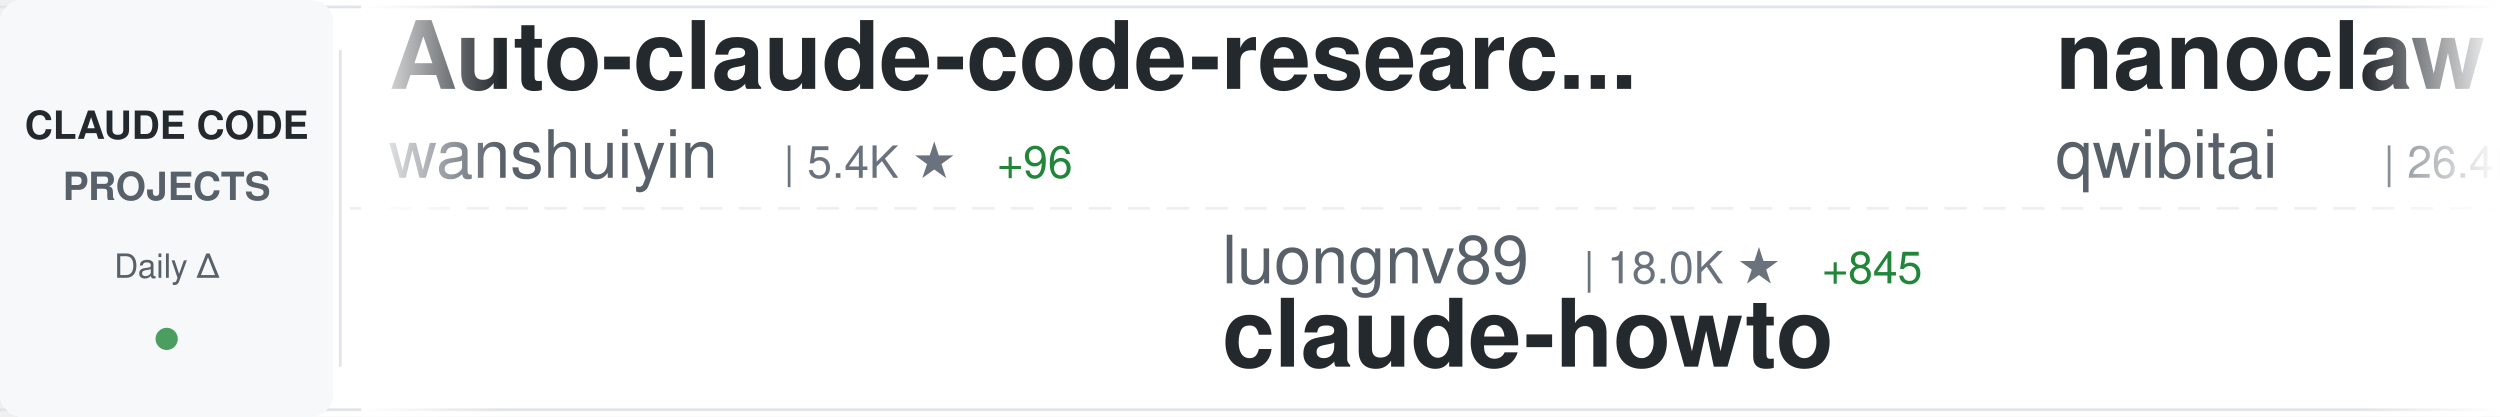
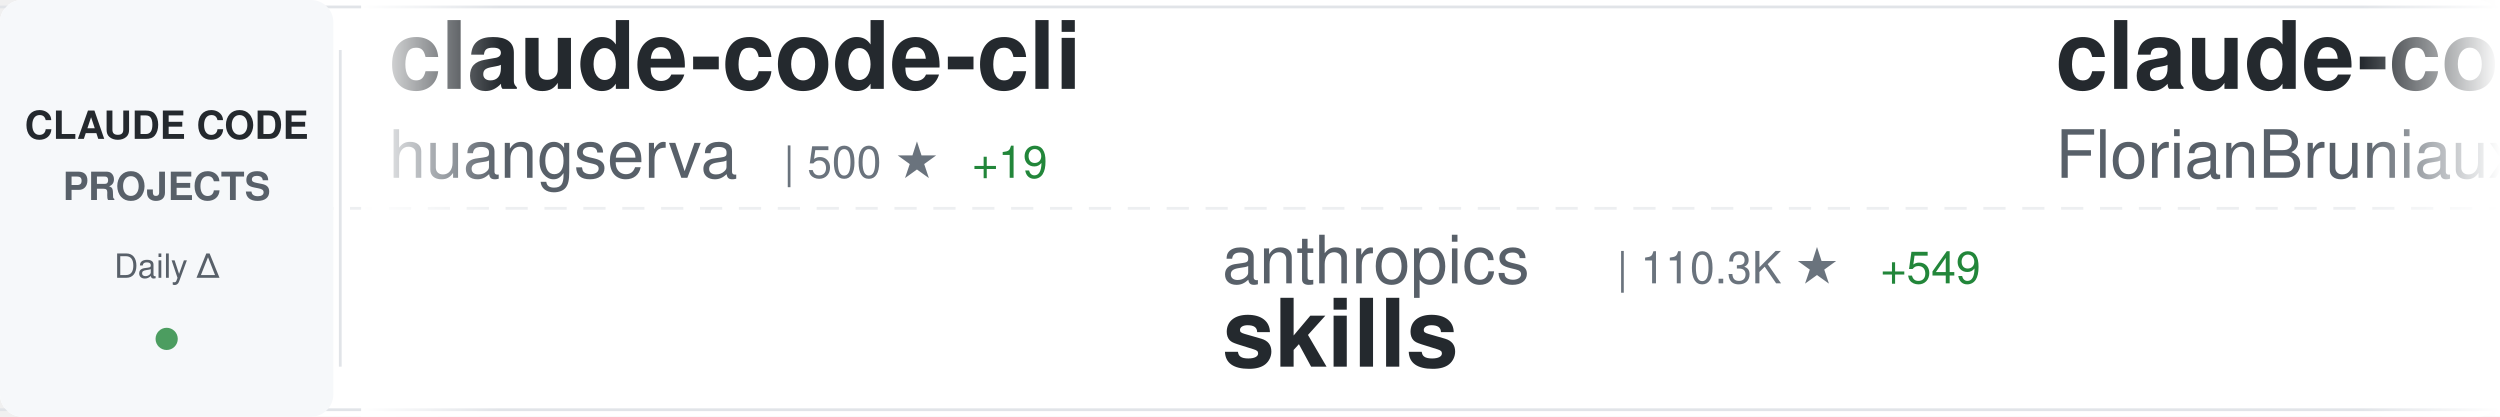
<svg xmlns="http://www.w3.org/2000/svg" width="900" height="150">
  <defs>
    <linearGradient id="awesomeLeftFade" x1="0%" y1="0%" x2="100%" y2="0%">
      <stop offset="0%" style="stop-color:#ffffff;stop-opacity:1" />
      <stop offset="100%" style="stop-color:#ffffff;stop-opacity:0" />
    </linearGradient>
    <linearGradient id="awesomeRightFade" x1="0%" y1="0%" x2="100%" y2="0%">
      <stop offset="0%" style="stop-color:#ffffff;stop-opacity:0" />
      <stop offset="100%" style="stop-color:#ffffff;stop-opacity:1" />
    </linearGradient>
  </defs>
  <rect width="900" height="150" fill="#ffffff" rx="8" />
  <rect x="0" y="2" width="900" height="1" fill="#e1e4e8" />
  <rect x="0" y="147" width="900" height="1" fill="#e1e4e8" />
  <line x1="0" y1="75" x2="900" y2="75" stroke="#e1e4e8" stroke-width="1" stroke-dasharray="8 6" opacity="0.6" />
  <rect x="0" y="0" width="120" height="150" fill="#f6f8fa" rx="8" />
  <text x="60" y="50" font-family="-apple-system, BlinkMacSystemFont, 'Segoe UI', Helvetica, Arial, sans-serif" font-size="14" font-weight="600" fill="#24292e" text-anchor="middle">CLAUDE CODE</text>
  <text x="60" y="72" font-family="-apple-system, BlinkMacSystemFont, 'Segoe UI', Helvetica, Arial, sans-serif" font-size="14" font-weight="600" fill="#586069" text-anchor="middle">PROJECTS</text>
  <text x="60" y="100" font-family="-apple-system, BlinkMacSystemFont, 'Segoe UI', Helvetica, Arial, sans-serif" font-size="12" font-weight="500" fill="#586069" text-anchor="middle">Daily Δ</text>
  <circle cx="60" cy="122" r="4" fill="#22863a" opacity="0.8" />
  <rect x="122" y="18" width="1" height="114" fill="#e1e4e8" />
  <clipPath id="awesomeTickerClip">
    <rect x="130" y="0" width="770" height="150" />
  </clipPath>
  <g clip-path="url(#awesomeTickerClip)">
    <g id="awesomeTickerItems">
      <animateTransform attributeName="transform" attributeType="XML" type="translate" from="0 0" to="-3000 0" dur="54s" repeatCount="indefinite" />
      <g transform="translate(0, 0)">
-         <text x="140" y="32" font-family="-apple-system, BlinkMacSystemFont, 'Segoe UI', Helvetica, Arial, sans-serif" font-size="34" font-weight="600" fill="#24292e">Auto-claude-code-researc...</text>
-         <text x="140" y="64" font-family="-apple-system, BlinkMacSystemFont, 'Segoe UI', Helvetica, Arial, sans-serif" font-size="24" font-weight="400" fill="#586069">wanshuiyin</text>
-         <text x="282" y="64" font-family="-apple-system, BlinkMacSystemFont, 'Segoe UI', Helvetica, Arial, sans-serif" font-size="16" font-weight="500" fill="#6a737d">| 5.4K ★</text>
-         <text x="359" y="64" font-family="-apple-system, BlinkMacSystemFont, 'Segoe UI', Helvetica, Arial, sans-serif" font-size="16" font-weight="500" fill="#22863a"> +96</text>
+         <text x="140" y="32" font-family="-apple-system, BlinkMacSystemFont, 'Segoe UI', Helvetica, Arial, sans-serif" font-size="34" font-weight="600" fill="#24292e">claude-code-cli</text>
+         <text x="140" y="64" font-family="-apple-system, BlinkMacSystemFont, 'Segoe UI', Helvetica, Arial, sans-serif" font-size="24" font-weight="400" fill="#586069">huangserva</text>
+         <text x="282" y="64" font-family="-apple-system, BlinkMacSystemFont, 'Segoe UI', Helvetica, Arial, sans-serif" font-size="16" font-weight="500" fill="#6a737d">| 500 ★</text>
+         <text x="350" y="64" font-family="-apple-system, BlinkMacSystemFont, 'Segoe UI', Helvetica, Arial, sans-serif" font-size="16" font-weight="500" fill="#22863a"> +19</text>
      </g>
      <g transform="translate(300, 0)">
-         <text x="140" y="102" font-family="-apple-system, BlinkMacSystemFont, 'Segoe UI', Helvetica, Arial, sans-serif" font-size="24" font-weight="400" fill="#586069">luongnv89</text>
-         <text x="270" y="102" font-family="-apple-system, BlinkMacSystemFont, 'Segoe UI', Helvetica, Arial, sans-serif" font-size="16" font-weight="500" fill="#6a737d">| 18.0K ★</text>
-         <text x="356" y="102" font-family="-apple-system, BlinkMacSystemFont, 'Segoe UI', Helvetica, Arial, sans-serif" font-size="16" font-weight="500" fill="#22863a"> +845</text>
-         <text x="140" y="132" font-family="-apple-system, BlinkMacSystemFont, 'Segoe UI', Helvetica, Arial, sans-serif" font-size="34" font-weight="600" fill="#24292e">claude-howto</text>
+         <text x="140" y="102" font-family="-apple-system, BlinkMacSystemFont, 'Segoe UI', Helvetica, Arial, sans-serif" font-size="24" font-weight="400" fill="#586069">anthropics</text>
+         <text x="282" y="102" font-family="-apple-system, BlinkMacSystemFont, 'Segoe UI', Helvetica, Arial, sans-serif" font-size="16" font-weight="500" fill="#6a737d">| 110.3K ★</text>
+         <text x="377" y="102" font-family="-apple-system, BlinkMacSystemFont, 'Segoe UI', Helvetica, Arial, sans-serif" font-size="16" font-weight="500" fill="#22863a"> +549</text>
+         <text x="140" y="132" font-family="-apple-system, BlinkMacSystemFont, 'Segoe UI', Helvetica, Arial, sans-serif" font-size="34" font-weight="600" fill="#24292e">skills</text>
      </g>
      <g transform="translate(600, 0)">
-         <text x="140" y="32" font-family="-apple-system, BlinkMacSystemFont, 'Segoe UI', Helvetica, Arial, sans-serif" font-size="34" font-weight="600" fill="#24292e">nanoclaw</text>
-         <text x="140" y="64" font-family="-apple-system, BlinkMacSystemFont, 'Segoe UI', Helvetica, Arial, sans-serif" font-size="24" font-weight="400" fill="#586069">qwibitai</text>
-         <text x="258" y="64" font-family="-apple-system, BlinkMacSystemFont, 'Segoe UI', Helvetica, Arial, sans-serif" font-size="16" font-weight="500" fill="#6a737d">| 26.4K ★</text>
-         <text x="344" y="64" font-family="-apple-system, BlinkMacSystemFont, 'Segoe UI', Helvetica, Arial, sans-serif" font-size="16" font-weight="500" fill="#22863a"> +94</text>
+         <text x="140" y="32" font-family="-apple-system, BlinkMacSystemFont, 'Segoe UI', Helvetica, Arial, sans-serif" font-size="34" font-weight="600" fill="#24292e">claude-code-ultimate-gui...</text>
+         <text x="140" y="64" font-family="-apple-system, BlinkMacSystemFont, 'Segoe UI', Helvetica, Arial, sans-serif" font-size="24" font-weight="400" fill="#586069">FlorianBruniaux</text>
+         <text x="342" y="64" font-family="-apple-system, BlinkMacSystemFont, 'Segoe UI', Helvetica, Arial, sans-serif" font-size="16" font-weight="500" fill="#6a737d">| 2.9K ★</text>
+         <text x="419" y="64" font-family="-apple-system, BlinkMacSystemFont, 'Segoe UI', Helvetica, Arial, sans-serif" font-size="16" font-weight="500" fill="#22863a"> +54</text>
      </g>
      <g transform="translate(900, 0)">
-         <text x="140" y="102" font-family="-apple-system, BlinkMacSystemFont, 'Segoe UI', Helvetica, Arial, sans-serif" font-size="24" font-weight="400" fill="#586069">Donchitos</text>
-         <text x="270" y="102" font-family="-apple-system, BlinkMacSystemFont, 'Segoe UI', Helvetica, Arial, sans-serif" font-size="16" font-weight="500" fill="#6a737d">| 8.1K ★</text>
-         <text x="347" y="102" font-family="-apple-system, BlinkMacSystemFont, 'Segoe UI', Helvetica, Arial, sans-serif" font-size="16" font-weight="500" fill="#22863a"> +100</text>
-         <text x="140" y="132" font-family="-apple-system, BlinkMacSystemFont, 'Segoe UI', Helvetica, Arial, sans-serif" font-size="34" font-weight="600" fill="#24292e">Claude-Code-Game-Studios</text>
+         <text x="140" y="102" font-family="-apple-system, BlinkMacSystemFont, 'Segoe UI', Helvetica, Arial, sans-serif" font-size="24" font-weight="400" fill="#586069">luyao618</text>
+         <text x="258" y="102" font-family="-apple-system, BlinkMacSystemFont, 'Segoe UI', Helvetica, Arial, sans-serif" font-size="16" font-weight="500" fill="#6a737d">| 852 ★</text>
+         <text x="326" y="102" font-family="-apple-system, BlinkMacSystemFont, 'Segoe UI', Helvetica, Arial, sans-serif" font-size="16" font-weight="500" fill="#22863a"> +122</text>
+         <text x="140" y="132" font-family="-apple-system, BlinkMacSystemFont, 'Segoe UI', Helvetica, Arial, sans-serif" font-size="34" font-weight="600" fill="#24292e">Claude-Code-Source-Study</text>
      </g>
      <g transform="translate(1200, 0)">
-         <text x="140" y="32" font-family="-apple-system, BlinkMacSystemFont, 'Segoe UI', Helvetica, Arial, sans-serif" font-size="34" font-weight="600" fill="#24292e">claude-code-source</text>
-         <text x="140" y="64" font-family="-apple-system, BlinkMacSystemFont, 'Segoe UI', Helvetica, Arial, sans-serif" font-size="24" font-weight="400" fill="#586069">hangsman</text>
-         <text x="258" y="64" font-family="-apple-system, BlinkMacSystemFont, 'Segoe UI', Helvetica, Arial, sans-serif" font-size="16" font-weight="500" fill="#6a737d">| 711 ★</text>
-         <text x="326" y="64" font-family="-apple-system, BlinkMacSystemFont, 'Segoe UI', Helvetica, Arial, sans-serif" font-size="16" font-weight="500" fill="#22863a"> +16</text>
+         <text x="140" y="32" font-family="-apple-system, BlinkMacSystemFont, 'Segoe UI', Helvetica, Arial, sans-serif" font-size="34" font-weight="600" fill="#24292e">claude-code</text>
+         <text x="140" y="64" font-family="-apple-system, BlinkMacSystemFont, 'Segoe UI', Helvetica, Arial, sans-serif" font-size="24" font-weight="400" fill="#586069">chiragjoshi12</text>
+         <text x="318" y="64" font-family="-apple-system, BlinkMacSystemFont, 'Segoe UI', Helvetica, Arial, sans-serif" font-size="16" font-weight="500" fill="#6a737d">| 159 ★</text>
+         <text x="386" y="64" font-family="-apple-system, BlinkMacSystemFont, 'Segoe UI', Helvetica, Arial, sans-serif" font-size="16" font-weight="500" fill="#22863a"> +16</text>
      </g>
      <g transform="translate(1500, 0)">
+         <text x="140" y="102" font-family="-apple-system, BlinkMacSystemFont, 'Segoe UI', Helvetica, Arial, sans-serif" font-size="24" font-weight="400" fill="#586069">liuup</text>
+         <text x="222" y="102" font-family="-apple-system, BlinkMacSystemFont, 'Segoe UI', Helvetica, Arial, sans-serif" font-size="16" font-weight="500" fill="#6a737d">| 859 ★</text>
+         <text x="290" y="102" font-family="-apple-system, BlinkMacSystemFont, 'Segoe UI', Helvetica, Arial, sans-serif" font-size="16" font-weight="500" fill="#22863a"> +99</text>
+         <text x="140" y="132" font-family="-apple-system, BlinkMacSystemFont, 'Segoe UI', Helvetica, Arial, sans-serif" font-size="34" font-weight="600" fill="#24292e">claude-code-analysis</text>
+       </g>
+       <g transform="translate(1800, 0)">
+         <text x="140" y="32" font-family="-apple-system, BlinkMacSystemFont, 'Segoe UI', Helvetica, Arial, sans-serif" font-size="34" font-weight="600" fill="#24292e">claude-code</text>
+         <text x="140" y="64" font-family="-apple-system, BlinkMacSystemFont, 'Segoe UI', Helvetica, Arial, sans-serif" font-size="24" font-weight="400" fill="#586069">isboyjc</text>
+         <text x="246" y="64" font-family="-apple-system, BlinkMacSystemFont, 'Segoe UI', Helvetica, Arial, sans-serif" font-size="16" font-weight="500" fill="#6a737d">| 123 ★</text>
+         <text x="314" y="64" font-family="-apple-system, BlinkMacSystemFont, 'Segoe UI', Helvetica, Arial, sans-serif" font-size="16" font-weight="500" fill="#22863a"> +10</text>
+       </g>
+       <g transform="translate(2100, 0)">
+         <text x="140" y="102" font-family="-apple-system, BlinkMacSystemFont, 'Segoe UI', Helvetica, Arial, sans-serif" font-size="24" font-weight="400" fill="#586069">edmund-io</text>
+         <text x="270" y="102" font-family="-apple-system, BlinkMacSystemFont, 'Segoe UI', Helvetica, Arial, sans-serif" font-size="16" font-weight="500" fill="#6a737d">| 1.4K ★</text>
+         <text x="140" y="132" font-family="-apple-system, BlinkMacSystemFont, 'Segoe UI', Helvetica, Arial, sans-serif" font-size="34" font-weight="600" fill="#24292e">edmunds-claude-code</text>
+       </g>
+       <g transform="translate(2400, 0)">
+         <text x="140" y="32" font-family="-apple-system, BlinkMacSystemFont, 'Segoe UI', Helvetica, Arial, sans-serif" font-size="34" font-weight="600" fill="#24292e">claude-code</text>
+         <text x="140" y="64" font-family="-apple-system, BlinkMacSystemFont, 'Segoe UI', Helvetica, Arial, sans-serif" font-size="24" font-weight="400" fill="#586069">anthropics</text>
+         <text x="282" y="64" font-family="-apple-system, BlinkMacSystemFont, 'Segoe UI', Helvetica, Arial, sans-serif" font-size="16" font-weight="500" fill="#6a737d">| 108.5K ★</text>
+         <text x="377" y="64" font-family="-apple-system, BlinkMacSystemFont, 'Segoe UI', Helvetica, Arial, sans-serif" font-size="16" font-weight="500" fill="#22863a"> +990</text>
+       </g>
+       <g transform="translate(2700, 0)">
        <text x="140" y="102" font-family="-apple-system, BlinkMacSystemFont, 'Segoe UI', Helvetica, Arial, sans-serif" font-size="24" font-weight="400" fill="#586069">anthropics</text>
        <text x="282" y="102" font-family="-apple-system, BlinkMacSystemFont, 'Segoe UI', Helvetica, Arial, sans-serif" font-size="16" font-weight="500" fill="#6a737d">| 15.9K ★</text>
-         <text x="368" y="102" font-family="-apple-system, BlinkMacSystemFont, 'Segoe UI', Helvetica, Arial, sans-serif" font-size="16" font-weight="500" fill="#22863a"> +106</text>
+         <text x="368" y="102" font-family="-apple-system, BlinkMacSystemFont, 'Segoe UI', Helvetica, Arial, sans-serif" font-size="16" font-weight="500" fill="#22863a"> +90</text>
        <text x="140" y="132" font-family="-apple-system, BlinkMacSystemFont, 'Segoe UI', Helvetica, Arial, sans-serif" font-size="34" font-weight="600" fill="#24292e">claude-plugins-official</text>
      </g>
-       <g transform="translate(1800, 0)">
-         <text x="140" y="32" font-family="-apple-system, BlinkMacSystemFont, 'Segoe UI', Helvetica, Arial, sans-serif" font-size="34" font-weight="600" fill="#24292e">awesome-claude-code-suba...</text>
-         <text x="140" y="64" font-family="-apple-system, BlinkMacSystemFont, 'Segoe UI', Helvetica, Arial, sans-serif" font-size="24" font-weight="400" fill="#586069">VoltAgent</text>
-         <text x="270" y="64" font-family="-apple-system, BlinkMacSystemFont, 'Segoe UI', Helvetica, Arial, sans-serif" font-size="16" font-weight="500" fill="#6a737d">| 16.2K ★</text>
-         <text x="356" y="64" font-family="-apple-system, BlinkMacSystemFont, 'Segoe UI', Helvetica, Arial, sans-serif" font-size="16" font-weight="500" fill="#22863a"> +88</text>
-       </g>
-       <g transform="translate(2100, 0)">
-         <text x="140" y="102" font-family="-apple-system, BlinkMacSystemFont, 'Segoe UI', Helvetica, Arial, sans-serif" font-size="24" font-weight="400" fill="#586069">Yeachan-Heo</text>
-         <text x="294" y="102" font-family="-apple-system, BlinkMacSystemFont, 'Segoe UI', Helvetica, Arial, sans-serif" font-size="16" font-weight="500" fill="#6a737d">| 23.3K ★</text>
-         <text x="380" y="102" font-family="-apple-system, BlinkMacSystemFont, 'Segoe UI', Helvetica, Arial, sans-serif" font-size="16" font-weight="500" fill="#22863a"> +845</text>
-         <text x="140" y="132" font-family="-apple-system, BlinkMacSystemFont, 'Segoe UI', Helvetica, Arial, sans-serif" font-size="34" font-weight="600" fill="#24292e">oh-my-claudecode</text>
-       </g>
-       <g transform="translate(2400, 0)">
-         <text x="140" y="32" font-family="-apple-system, BlinkMacSystemFont, 'Segoe UI', Helvetica, Arial, sans-serif" font-size="34" font-weight="600" fill="#24292e">ClaudeCode</text>
-         <text x="140" y="64" font-family="-apple-system, BlinkMacSystemFont, 'Segoe UI', Helvetica, Arial, sans-serif" font-size="24" font-weight="400" fill="#586069">guanshan</text>
-         <text x="258" y="64" font-family="-apple-system, BlinkMacSystemFont, 'Segoe UI', Helvetica, Arial, sans-serif" font-size="16" font-weight="500" fill="#6a737d">| 50 ★</text>
-         <text x="317" y="64" font-family="-apple-system, BlinkMacSystemFont, 'Segoe UI', Helvetica, Arial, sans-serif" font-size="16" font-weight="500" fill="#22863a"> +1</text>
-       </g>
-       <g transform="translate(2700, 0)">
-         <text x="140" y="102" font-family="-apple-system, BlinkMacSystemFont, 'Segoe UI', Helvetica, Arial, sans-serif" font-size="24" font-weight="400" fill="#586069">Piebald-AI</text>
-         <text x="282" y="102" font-family="-apple-system, BlinkMacSystemFont, 'Segoe UI', Helvetica, Arial, sans-serif" font-size="16" font-weight="500" fill="#6a737d">| 8.2K ★</text>
-         <text x="359" y="102" font-family="-apple-system, BlinkMacSystemFont, 'Segoe UI', Helvetica, Arial, sans-serif" font-size="16" font-weight="500" fill="#22863a"> +71</text>
-         <text x="140" y="132" font-family="-apple-system, BlinkMacSystemFont, 'Segoe UI', Helvetica, Arial, sans-serif" font-size="34" font-weight="600" fill="#24292e">claude-code-system-promp...</text>
-       </g>
      <g transform="translate(3000, 0)">
-         <text x="140" y="32" font-family="-apple-system, BlinkMacSystemFont, 'Segoe UI', Helvetica, Arial, sans-serif" font-size="34" font-weight="600" fill="#24292e">Auto-claude-code-researc...</text>
-         <text x="140" y="64" font-family="-apple-system, BlinkMacSystemFont, 'Segoe UI', Helvetica, Arial, sans-serif" font-size="24" font-weight="400" fill="#586069">wanshuiyin</text>
-         <text x="282" y="64" font-family="-apple-system, BlinkMacSystemFont, 'Segoe UI', Helvetica, Arial, sans-serif" font-size="16" font-weight="500" fill="#6a737d">| 5.4K ★</text>
-         <text x="359" y="64" font-family="-apple-system, BlinkMacSystemFont, 'Segoe UI', Helvetica, Arial, sans-serif" font-size="16" font-weight="500" fill="#22863a"> +96</text>
+         <text x="140" y="32" font-family="-apple-system, BlinkMacSystemFont, 'Segoe UI', Helvetica, Arial, sans-serif" font-size="34" font-weight="600" fill="#24292e">claude-code-cli</text>
+         <text x="140" y="64" font-family="-apple-system, BlinkMacSystemFont, 'Segoe UI', Helvetica, Arial, sans-serif" font-size="24" font-weight="400" fill="#586069">huangserva</text>
+         <text x="282" y="64" font-family="-apple-system, BlinkMacSystemFont, 'Segoe UI', Helvetica, Arial, sans-serif" font-size="16" font-weight="500" fill="#6a737d">| 500 ★</text>
+         <text x="350" y="64" font-family="-apple-system, BlinkMacSystemFont, 'Segoe UI', Helvetica, Arial, sans-serif" font-size="16" font-weight="500" fill="#22863a"> +19</text>
      </g>
      <g transform="translate(3300, 0)">
-         <text x="140" y="102" font-family="-apple-system, BlinkMacSystemFont, 'Segoe UI', Helvetica, Arial, sans-serif" font-size="24" font-weight="400" fill="#586069">luongnv89</text>
-         <text x="270" y="102" font-family="-apple-system, BlinkMacSystemFont, 'Segoe UI', Helvetica, Arial, sans-serif" font-size="16" font-weight="500" fill="#6a737d">| 18.0K ★</text>
-         <text x="356" y="102" font-family="-apple-system, BlinkMacSystemFont, 'Segoe UI', Helvetica, Arial, sans-serif" font-size="16" font-weight="500" fill="#22863a"> +845</text>
-         <text x="140" y="132" font-family="-apple-system, BlinkMacSystemFont, 'Segoe UI', Helvetica, Arial, sans-serif" font-size="34" font-weight="600" fill="#24292e">claude-howto</text>
+         <text x="140" y="102" font-family="-apple-system, BlinkMacSystemFont, 'Segoe UI', Helvetica, Arial, sans-serif" font-size="24" font-weight="400" fill="#586069">anthropics</text>
+         <text x="282" y="102" font-family="-apple-system, BlinkMacSystemFont, 'Segoe UI', Helvetica, Arial, sans-serif" font-size="16" font-weight="500" fill="#6a737d">| 110.3K ★</text>
+         <text x="377" y="102" font-family="-apple-system, BlinkMacSystemFont, 'Segoe UI', Helvetica, Arial, sans-serif" font-size="16" font-weight="500" fill="#22863a"> +549</text>
+         <text x="140" y="132" font-family="-apple-system, BlinkMacSystemFont, 'Segoe UI', Helvetica, Arial, sans-serif" font-size="34" font-weight="600" fill="#24292e">skills</text>
      </g>
      <g transform="translate(3600, 0)">
-         <text x="140" y="32" font-family="-apple-system, BlinkMacSystemFont, 'Segoe UI', Helvetica, Arial, sans-serif" font-size="34" font-weight="600" fill="#24292e">nanoclaw</text>
-         <text x="140" y="64" font-family="-apple-system, BlinkMacSystemFont, 'Segoe UI', Helvetica, Arial, sans-serif" font-size="24" font-weight="400" fill="#586069">qwibitai</text>
-         <text x="258" y="64" font-family="-apple-system, BlinkMacSystemFont, 'Segoe UI', Helvetica, Arial, sans-serif" font-size="16" font-weight="500" fill="#6a737d">| 26.4K ★</text>
-         <text x="344" y="64" font-family="-apple-system, BlinkMacSystemFont, 'Segoe UI', Helvetica, Arial, sans-serif" font-size="16" font-weight="500" fill="#22863a"> +94</text>
+         <text x="140" y="32" font-family="-apple-system, BlinkMacSystemFont, 'Segoe UI', Helvetica, Arial, sans-serif" font-size="34" font-weight="600" fill="#24292e">claude-code-ultimate-gui...</text>
+         <text x="140" y="64" font-family="-apple-system, BlinkMacSystemFont, 'Segoe UI', Helvetica, Arial, sans-serif" font-size="24" font-weight="400" fill="#586069">FlorianBruniaux</text>
+         <text x="342" y="64" font-family="-apple-system, BlinkMacSystemFont, 'Segoe UI', Helvetica, Arial, sans-serif" font-size="16" font-weight="500" fill="#6a737d">| 2.9K ★</text>
+         <text x="419" y="64" font-family="-apple-system, BlinkMacSystemFont, 'Segoe UI', Helvetica, Arial, sans-serif" font-size="16" font-weight="500" fill="#22863a"> +54</text>
      </g>
      <g transform="translate(3900, 0)">
-         <text x="140" y="102" font-family="-apple-system, BlinkMacSystemFont, 'Segoe UI', Helvetica, Arial, sans-serif" font-size="24" font-weight="400" fill="#586069">Donchitos</text>
-         <text x="270" y="102" font-family="-apple-system, BlinkMacSystemFont, 'Segoe UI', Helvetica, Arial, sans-serif" font-size="16" font-weight="500" fill="#6a737d">| 8.1K ★</text>
-         <text x="347" y="102" font-family="-apple-system, BlinkMacSystemFont, 'Segoe UI', Helvetica, Arial, sans-serif" font-size="16" font-weight="500" fill="#22863a"> +100</text>
-         <text x="140" y="132" font-family="-apple-system, BlinkMacSystemFont, 'Segoe UI', Helvetica, Arial, sans-serif" font-size="34" font-weight="600" fill="#24292e">Claude-Code-Game-Studios</text>
+         <text x="140" y="102" font-family="-apple-system, BlinkMacSystemFont, 'Segoe UI', Helvetica, Arial, sans-serif" font-size="24" font-weight="400" fill="#586069">luyao618</text>
+         <text x="258" y="102" font-family="-apple-system, BlinkMacSystemFont, 'Segoe UI', Helvetica, Arial, sans-serif" font-size="16" font-weight="500" fill="#6a737d">| 852 ★</text>
+         <text x="326" y="102" font-family="-apple-system, BlinkMacSystemFont, 'Segoe UI', Helvetica, Arial, sans-serif" font-size="16" font-weight="500" fill="#22863a"> +122</text>
+         <text x="140" y="132" font-family="-apple-system, BlinkMacSystemFont, 'Segoe UI', Helvetica, Arial, sans-serif" font-size="34" font-weight="600" fill="#24292e">Claude-Code-Source-Study</text>
      </g>
    </g>
  </g>
  <rect x="130" y="0" width="50" height="150" fill="url(#awesomeLeftFade)" />
  <rect x="850" y="0" width="50" height="150" fill="url(#awesomeRightFade)" />
</svg>
